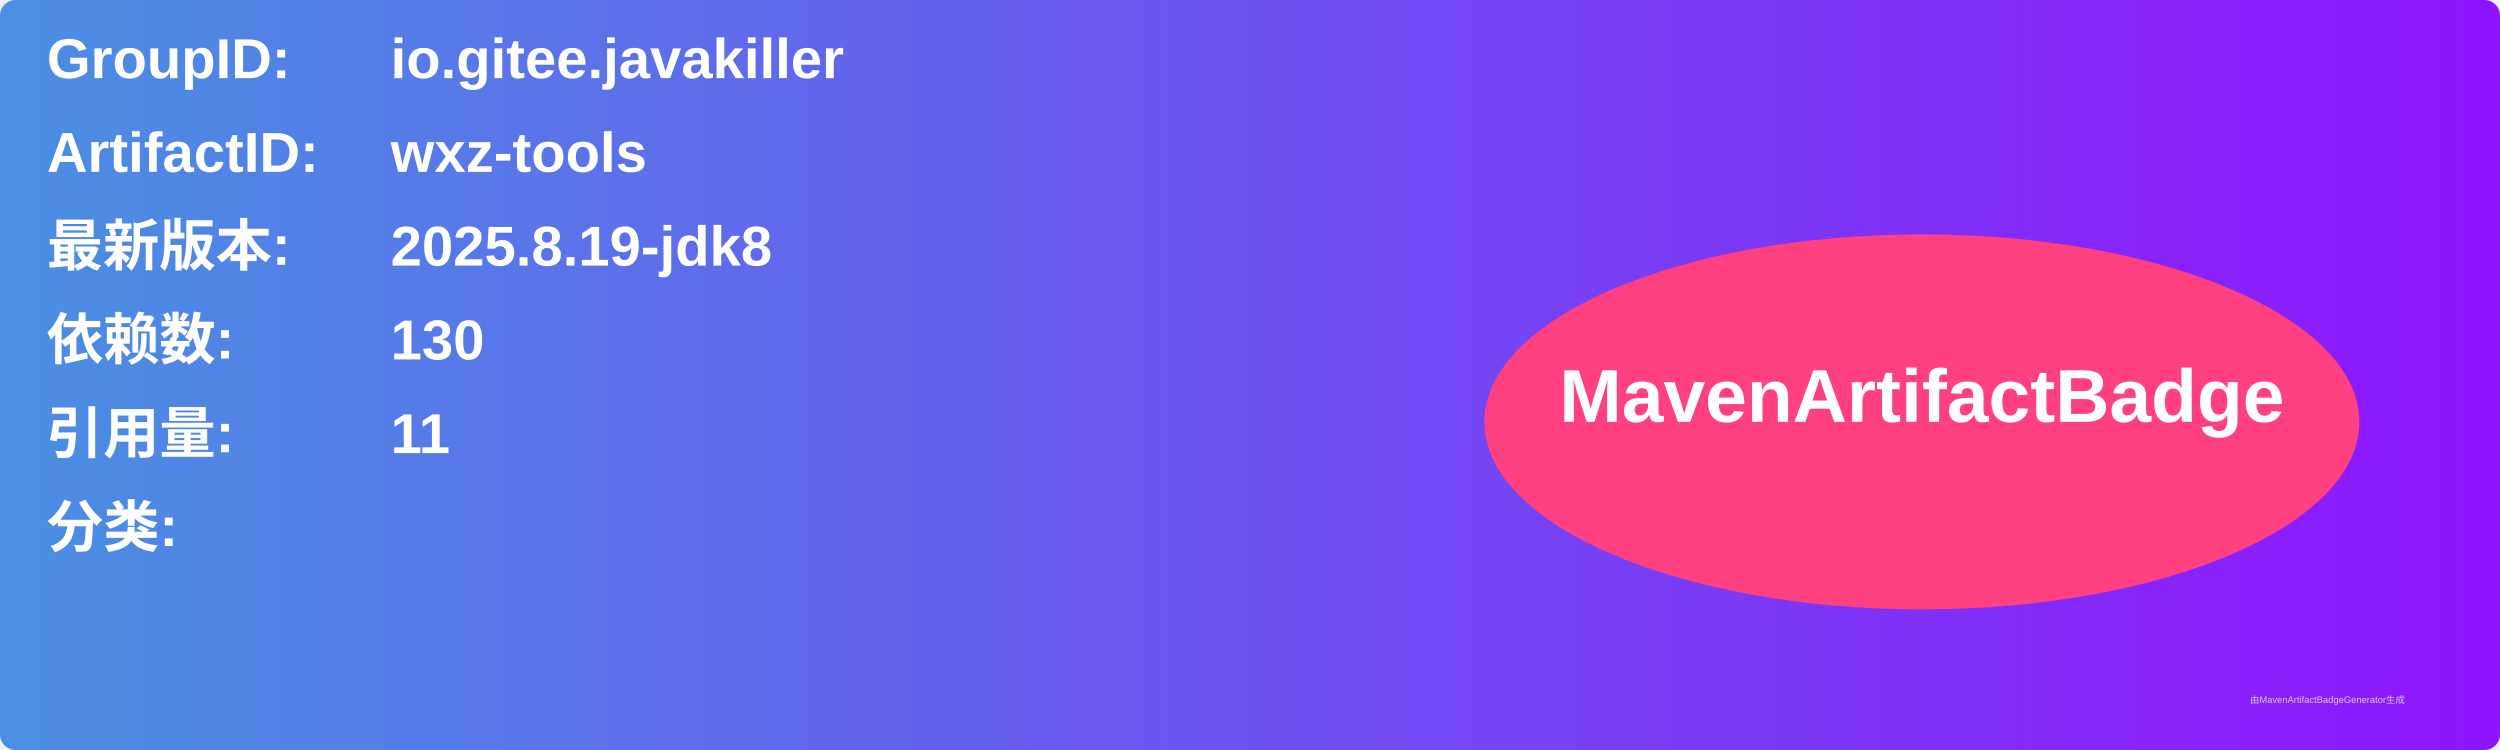
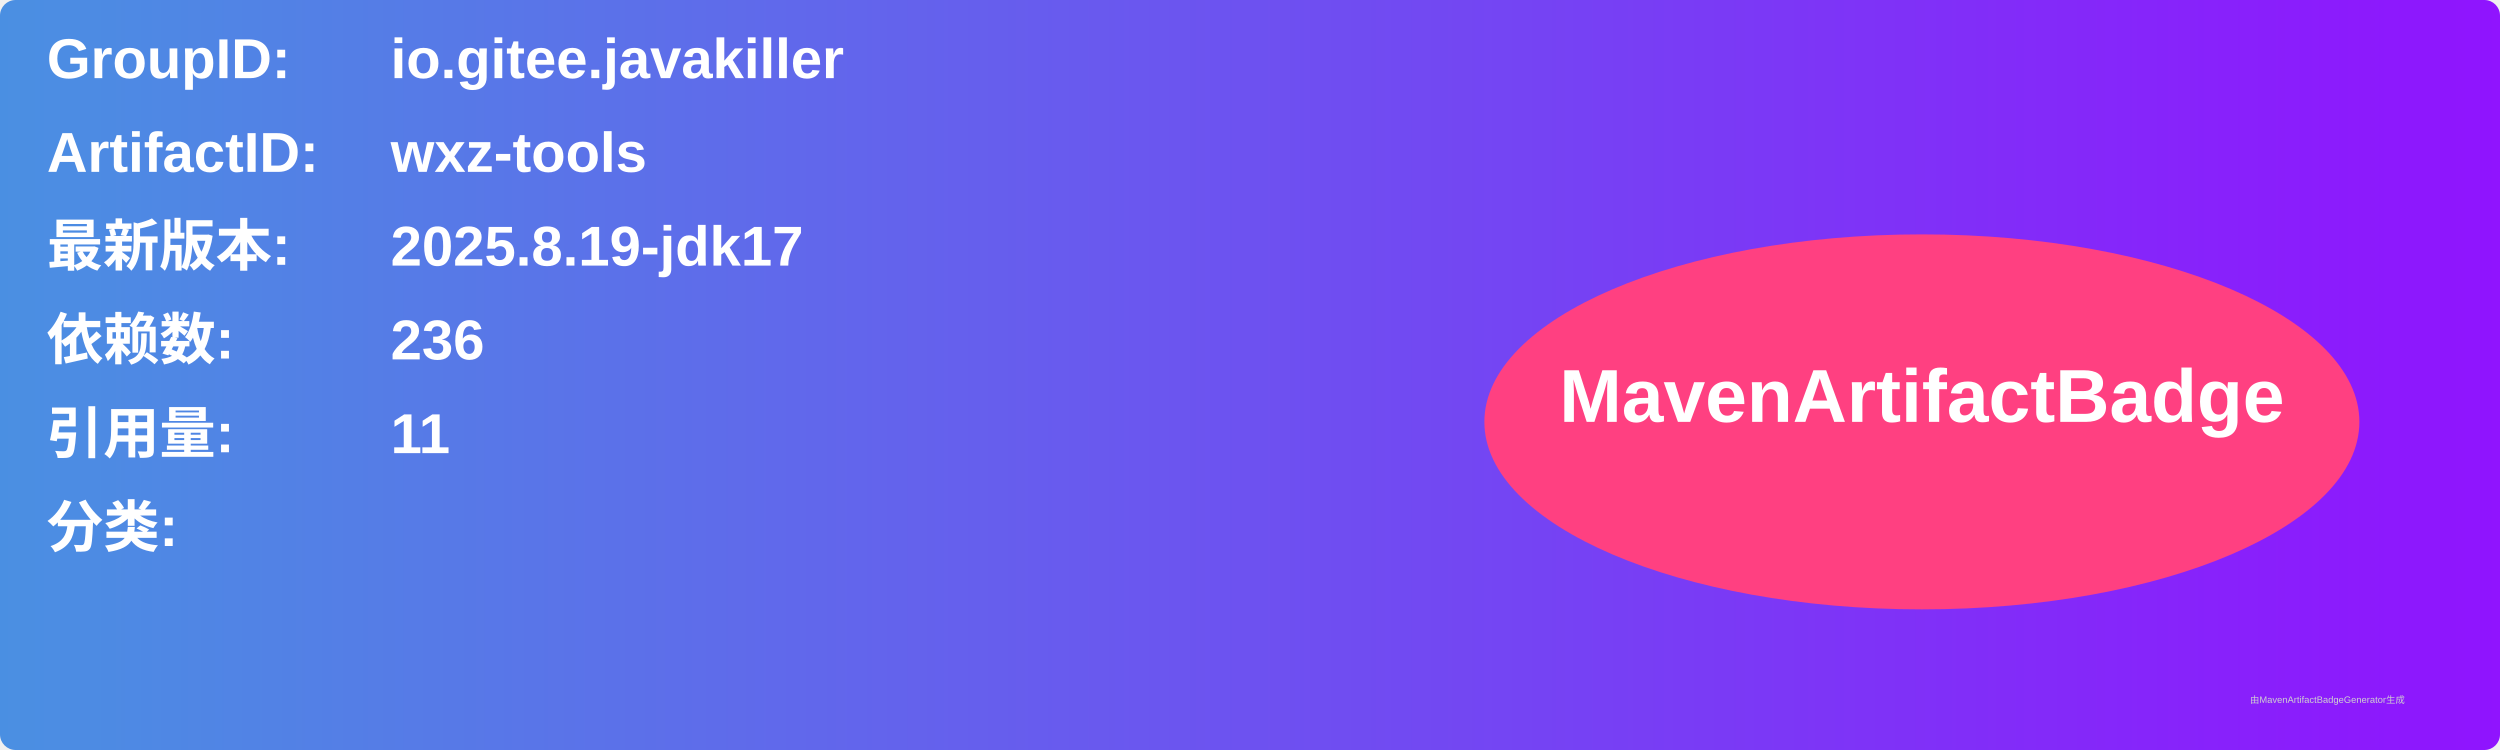
<svg xmlns="http://www.w3.org/2000/svg" width="800" height="240" viewBox="0 0 800 240">
  <linearGradient id="grad" x1="0%" y1="0%" x2="100%" y2="0%">
    <stop offset="0%" stop-color="#4a90e2" />
    <stop offset="100%" stop-color="#9013fe" />
  </linearGradient>
  <rect width="100%" height="100%" rx="5" ry="5" fill="url(#grad)" />
  <g transform="translate(15, 15)">
    <text x="0" y="10" font-family="Arial" font-size="18" fill="white" font-weight="bold" width="260">GroupID:</text>
    <text x="110" y="10" font-family="Arial" font-size="18" fill="white" font-weight="bold" width="460">io.gitee.javakiller</text>
    <text x="0" y="40" font-family="Arial" font-size="18" fill="white" font-weight="bold" width="260">ArtifactID:</text>
    <text x="110" y="40" font-family="Arial" font-size="18" fill="white" font-weight="bold" width="460">wxz-tools</text>
    <text x="0" y="70" font-family="Arial" font-size="18" fill="white" font-weight="bold">最新版本:</text>
    <text x="110" y="70" font-family="Arial" font-size="18" fill="white" font-weight="bold">
-       <tspan font-weight="bold">2025.8.19-jdk8</tspan>
+       <tspan font-weight="bold">2025.8.19-jdk17</tspan>
    </text>
    <text x="0" y="100" font-family="Arial" font-size="18" fill="white" font-weight="bold">依赖数: </text>
    <text x="110" y="100" font-family="Arial" font-size="18" fill="white">
-       <tspan font-weight="bold">130</tspan>
+       <tspan font-weight="bold">236</tspan>
    </text>
    <text x="0" y="130" font-family="Arial" font-size="18" fill="white" font-weight="bold">引用量: </text>
    <text x="110" y="130" font-family="Arial" font-size="18" fill="white">
      <tspan font-weight="bold">11</tspan>
    </text>
    <text x="0" y="160" font-family="Arial" font-size="18" fill="white" font-weight="bold">分类:</text>
    <text x="10" y="190" font-family="Arial" font-size="10" fill="white">
      <tspan font-weight="bold" />
    </text>
    <ellipse cx="600" cy="120" rx="140" ry="60" fill="#ff4081" />
    <text x="600" y="120" text-anchor="middle" font-family="Arial" font-size="24" fill="white" font-weight="bold">MavenArtifactBadge</text>
  </g>
  <text x="720" y="225" font-family="Arial" font-size="3" fill="#d0d0d0">由MavenArtifactBadgeGenerator生成</text>
</svg>
